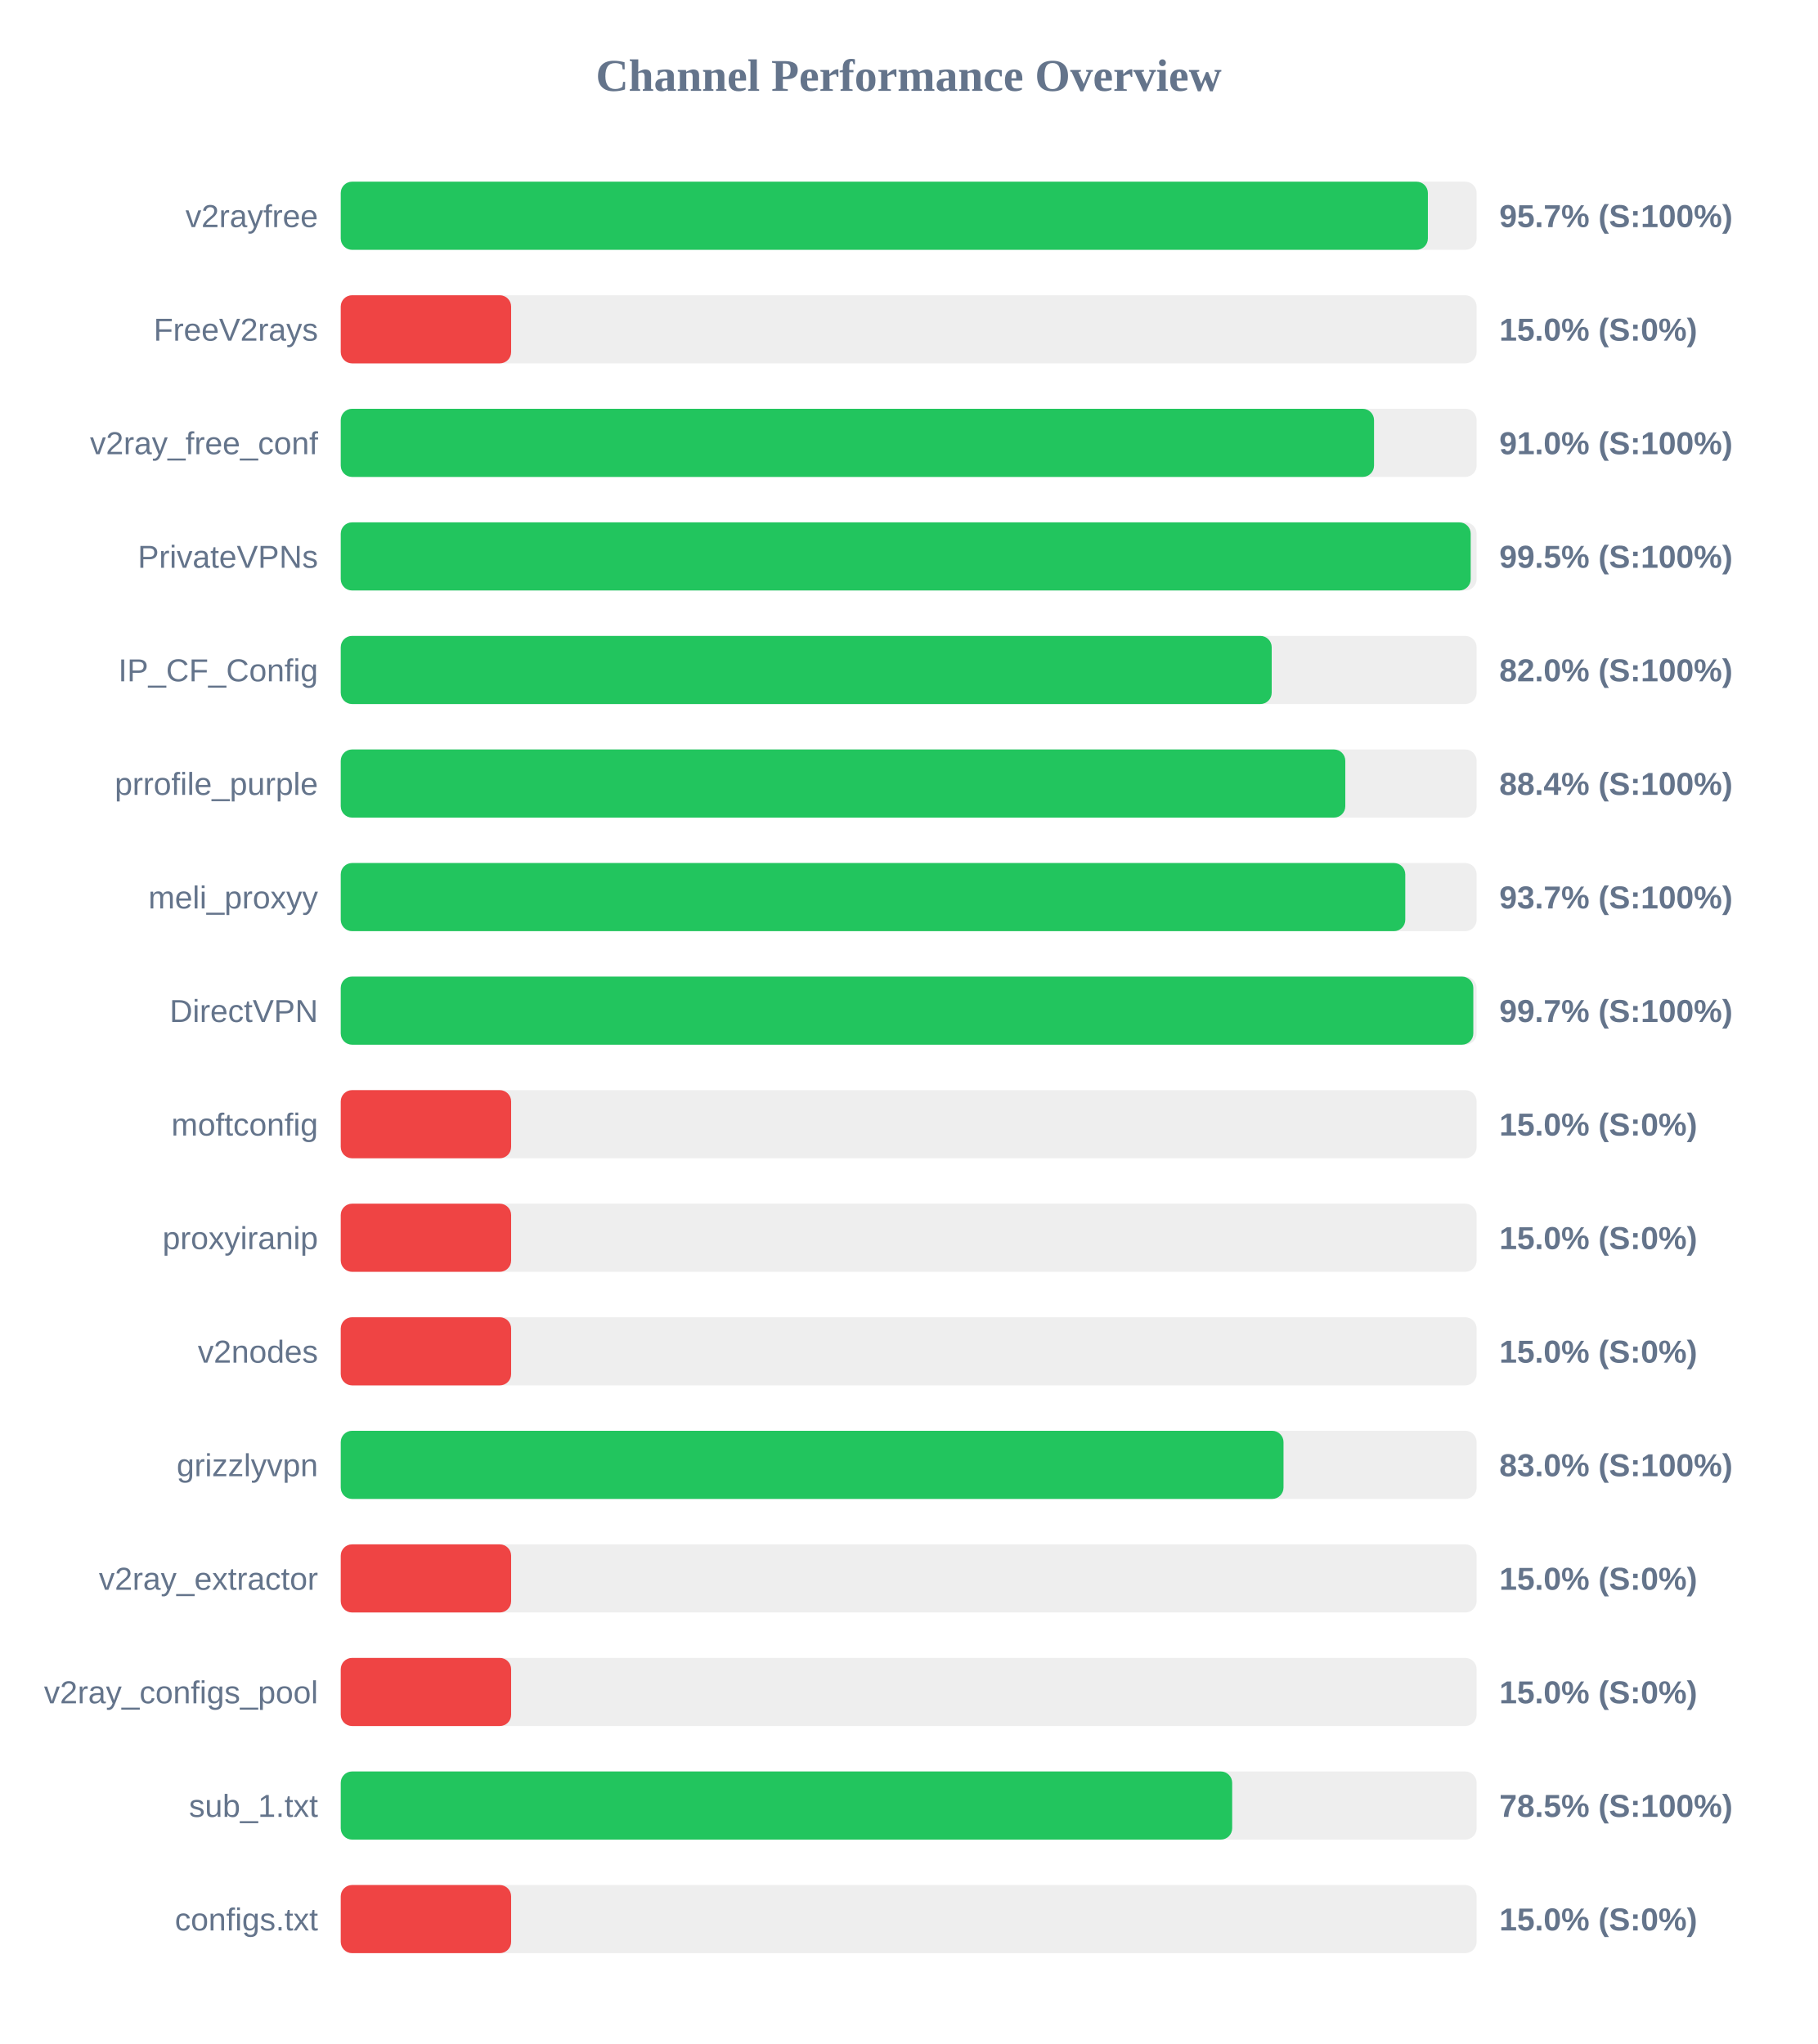
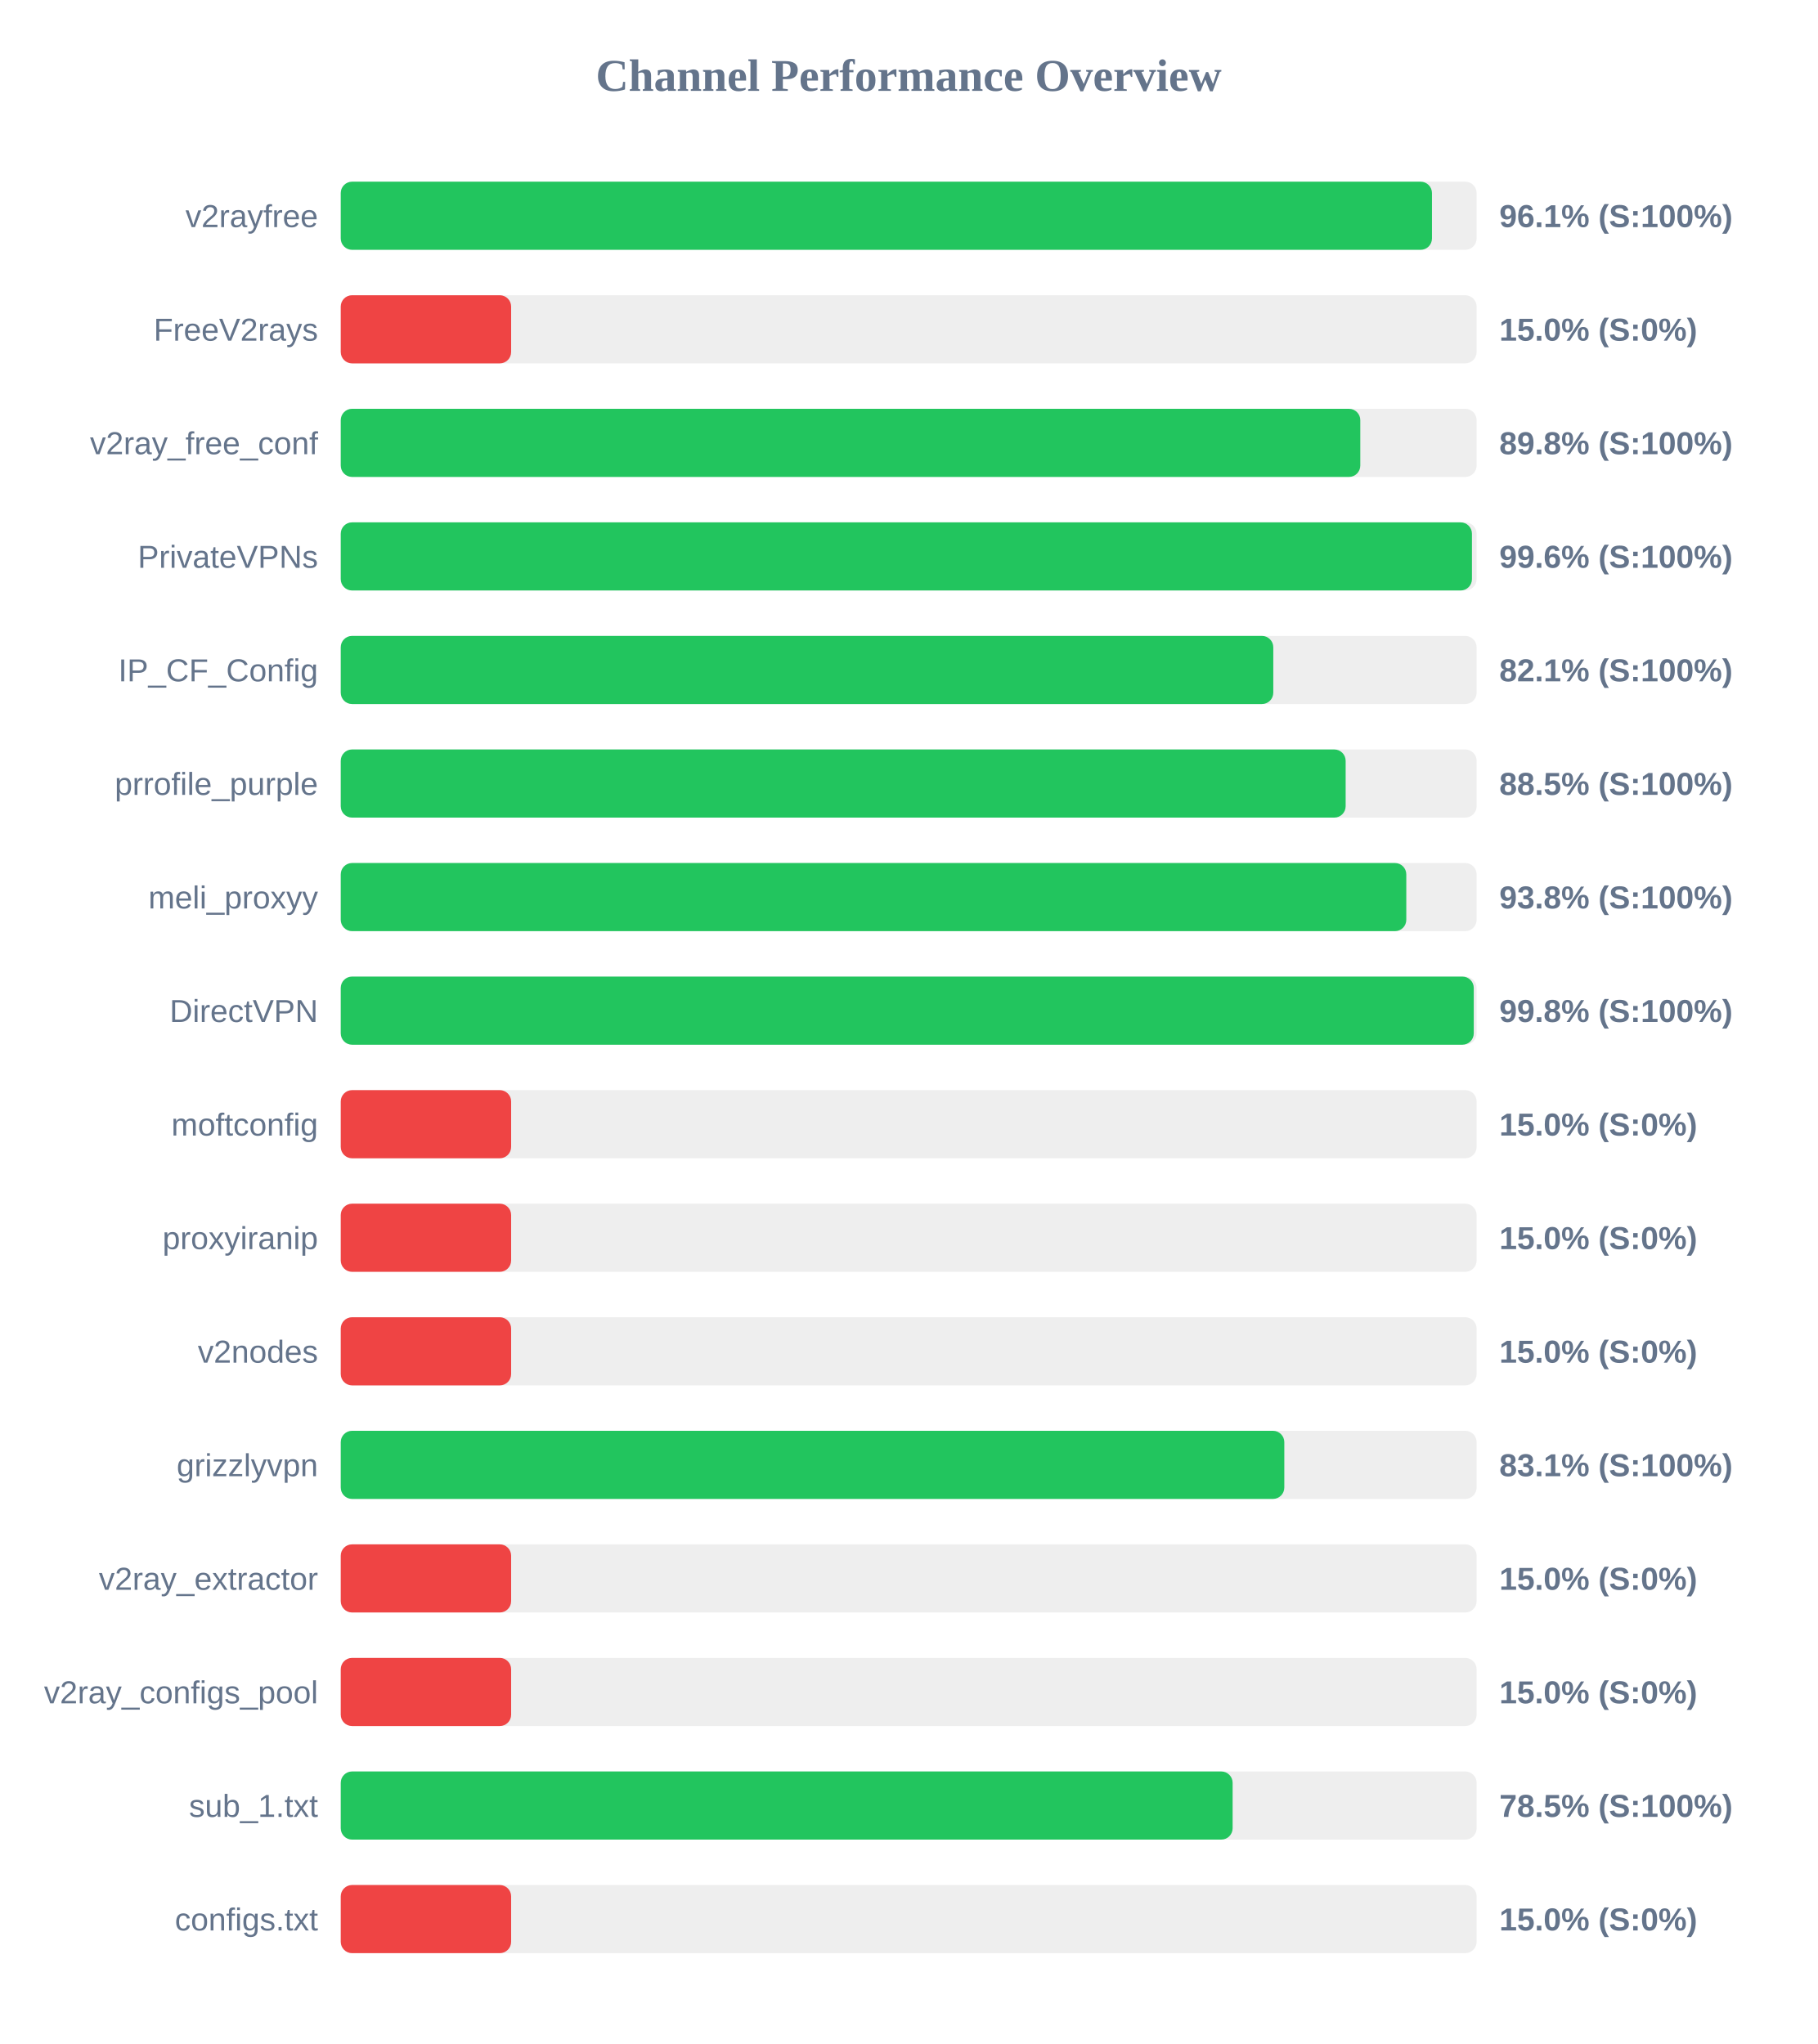
<svg xmlns="http://www.w3.org/2000/svg" width="800" height="900" version="1.1">
  <style>
        .row { font: 14px Arial; fill: #64748b; }
        .score { font: bold 14px Arial; fill: #64748b; }
    </style>
  <text x="400" y="40" text-anchor="middle" font-size="20px" font-weight="bold" fill="#64748b">Channel Performance Overview</text>
  <rect x="150" y="80" width="500" height="30" fill="#eee" rx="5" />
-   <rect x="150" y="80" width="478.55" height="30" fill="#22c55e" rx="5" />
+   <rect x="150" y="80" width="480.35" height="30" fill="#22c55e" rx="5" />
  <text x="140" y="100" text-anchor="end" class="row">v2rayfree</text>
-   <text x="660" y="100" text-anchor="start" class="score">95.7% (S:100%)</text>
+   <text x="660" y="100" text-anchor="start" class="score">96.1% (S:100%)</text>
  <rect x="150" y="130" width="500" height="30" fill="#eee" rx="5" />
  <rect x="150" y="130" width="75.0" height="30" fill="#ef4444" rx="5" />
  <text x="140" y="150" text-anchor="end" class="row">FreeV2rays</text>
  <text x="660" y="150" text-anchor="start" class="score">15.0% (S:0%)</text>
  <rect x="150" y="180" width="500" height="30" fill="#eee" rx="5" />
-   <rect x="150" y="180" width="454.85" height="30" fill="#22c55e" rx="5" />
+   <rect x="150" y="180" width="448.8" height="30" fill="#22c55e" rx="5" />
  <text x="140" y="200" text-anchor="end" class="row">v2ray_free_conf</text>
-   <text x="660" y="200" text-anchor="start" class="score">91.0% (S:100%)</text>
+   <text x="660" y="200" text-anchor="start" class="score">89.8% (S:100%)</text>
  <rect x="150" y="230" width="500" height="30" fill="#eee" rx="5" />
-   <rect x="150" y="230" width="497.4" height="30" fill="#22c55e" rx="5" />
+   <rect x="150" y="230" width="497.95" height="30" fill="#22c55e" rx="5" />
  <text x="140" y="250" text-anchor="end" class="row">PrivateVPNs</text>
-   <text x="660" y="250" text-anchor="start" class="score">99.5% (S:100%)</text>
+   <text x="660" y="250" text-anchor="start" class="score">99.6% (S:100%)</text>
  <rect x="150" y="280" width="500" height="30" fill="#eee" rx="5" />
-   <rect x="150" y="280" width="409.8" height="30" fill="#22c55e" rx="5" />
+   <rect x="150" y="280" width="410.5" height="30" fill="#22c55e" rx="5" />
  <text x="140" y="300" text-anchor="end" class="row">IP_CF_Config</text>
-   <text x="660" y="300" text-anchor="start" class="score">82.0% (S:100%)</text>
+   <text x="660" y="300" text-anchor="start" class="score">82.1% (S:100%)</text>
  <rect x="150" y="330" width="500" height="30" fill="#eee" rx="5" />
-   <rect x="150" y="330" width="442.2" height="30" fill="#22c55e" rx="5" />
+   <rect x="150" y="330" width="442.35" height="30" fill="#22c55e" rx="5" />
  <text x="140" y="350" text-anchor="end" class="row">prrofile_purple</text>
-   <text x="660" y="350" text-anchor="start" class="score">88.4% (S:100%)</text>
+   <text x="660" y="350" text-anchor="start" class="score">88.5% (S:100%)</text>
  <rect x="150" y="380" width="500" height="30" fill="#eee" rx="5" />
-   <rect x="150" y="380" width="468.6" height="30" fill="#22c55e" rx="5" />
+   <rect x="150" y="380" width="469.05" height="30" fill="#22c55e" rx="5" />
  <text x="140" y="400" text-anchor="end" class="row">meli_proxyy</text>
-   <text x="660" y="400" text-anchor="start" class="score">93.7% (S:100%)</text>
+   <text x="660" y="400" text-anchor="start" class="score">93.8% (S:100%)</text>
  <rect x="150" y="430" width="500" height="30" fill="#eee" rx="5" />
-   <rect x="150" y="430" width="498.55" height="30" fill="#22c55e" rx="5" />
+   <rect x="150" y="430" width="498.75" height="30" fill="#22c55e" rx="5" />
  <text x="140" y="450" text-anchor="end" class="row">DirectVPN</text>
-   <text x="660" y="450" text-anchor="start" class="score">99.7% (S:100%)</text>
+   <text x="660" y="450" text-anchor="start" class="score">99.8% (S:100%)</text>
  <rect x="150" y="480" width="500" height="30" fill="#eee" rx="5" />
  <rect x="150" y="480" width="75.0" height="30" fill="#ef4444" rx="5" />
  <text x="140" y="500" text-anchor="end" class="row">moftconfig</text>
  <text x="660" y="500" text-anchor="start" class="score">15.0% (S:0%)</text>
  <rect x="150" y="530" width="500" height="30" fill="#eee" rx="5" />
  <rect x="150" y="530" width="75.0" height="30" fill="#ef4444" rx="5" />
  <text x="140" y="550" text-anchor="end" class="row">proxyiranip</text>
  <text x="660" y="550" text-anchor="start" class="score">15.0% (S:0%)</text>
  <rect x="150" y="580" width="500" height="30" fill="#eee" rx="5" />
  <rect x="150" y="580" width="75.0" height="30" fill="#ef4444" rx="5" />
  <text x="140" y="600" text-anchor="end" class="row">v2nodes</text>
  <text x="660" y="600" text-anchor="start" class="score">15.0% (S:0%)</text>
  <rect x="150" y="630" width="500" height="30" fill="#eee" rx="5" />
-   <rect x="150" y="630" width="415.0" height="30" fill="#22c55e" rx="5" />
+   <rect x="150" y="630" width="415.35" height="30" fill="#22c55e" rx="5" />
  <text x="140" y="650" text-anchor="end" class="row">grizzlyvpn</text>
-   <text x="660" y="650" text-anchor="start" class="score">83.0% (S:100%)</text>
+   <text x="660" y="650" text-anchor="start" class="score">83.1% (S:100%)</text>
  <rect x="150" y="680" width="500" height="30" fill="#eee" rx="5" />
  <rect x="150" y="680" width="75.0" height="30" fill="#ef4444" rx="5" />
  <text x="140" y="700" text-anchor="end" class="row">v2ray_extractor</text>
  <text x="660" y="700" text-anchor="start" class="score">15.0% (S:0%)</text>
  <rect x="150" y="730" width="500" height="30" fill="#eee" rx="5" />
  <rect x="150" y="730" width="75.0" height="30" fill="#ef4444" rx="5" />
  <text x="140" y="750" text-anchor="end" class="row">v2ray_configs_pool</text>
  <text x="660" y="750" text-anchor="start" class="score">15.0% (S:0%)</text>
  <rect x="150" y="780" width="500" height="30" fill="#eee" rx="5" />
-   <rect x="150" y="780" width="392.4" height="30" fill="#22c55e" rx="5" />
+   <rect x="150" y="780" width="392.6" height="30" fill="#22c55e" rx="5" />
  <text x="140" y="800" text-anchor="end" class="row">sub_1.txt</text>
  <text x="660" y="800" text-anchor="start" class="score">78.5% (S:100%)</text>
  <rect x="150" y="830" width="500" height="30" fill="#eee" rx="5" />
  <rect x="150" y="830" width="75.0" height="30" fill="#ef4444" rx="5" />
  <text x="140" y="850" text-anchor="end" class="row">configs.txt</text>
  <text x="660" y="850" text-anchor="start" class="score">15.0% (S:0%)</text>
</svg>
